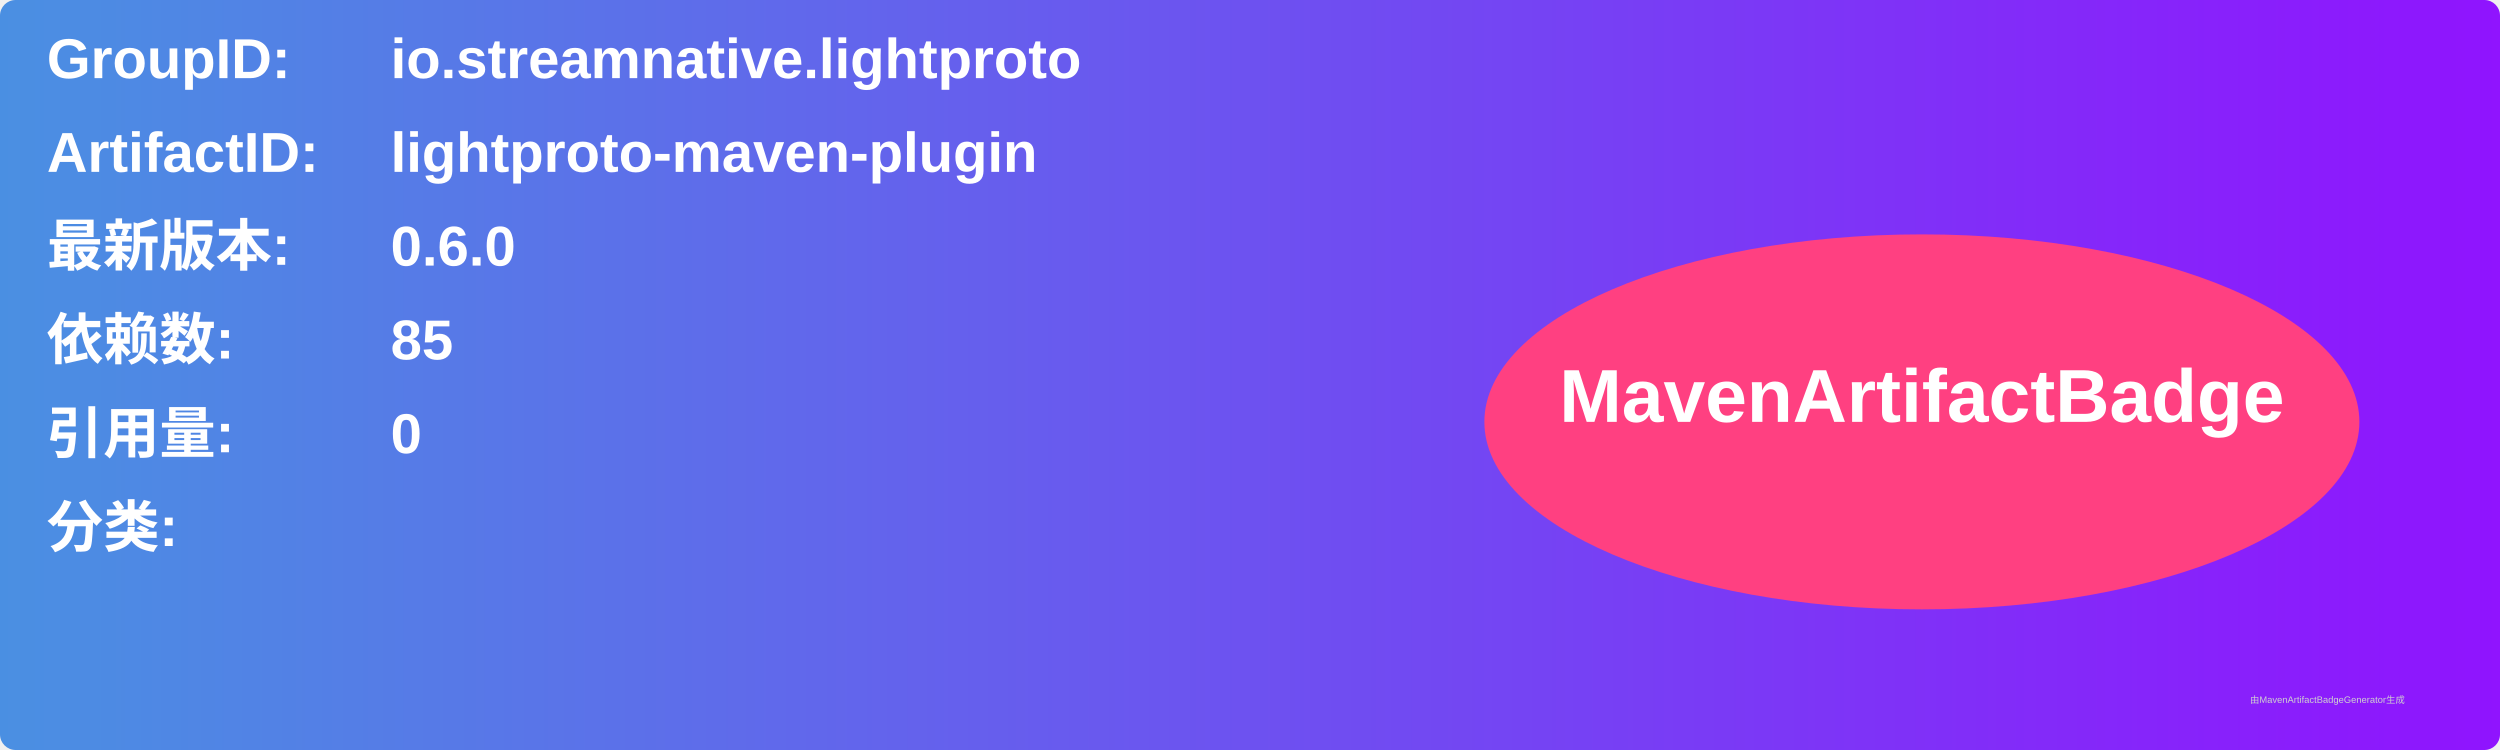
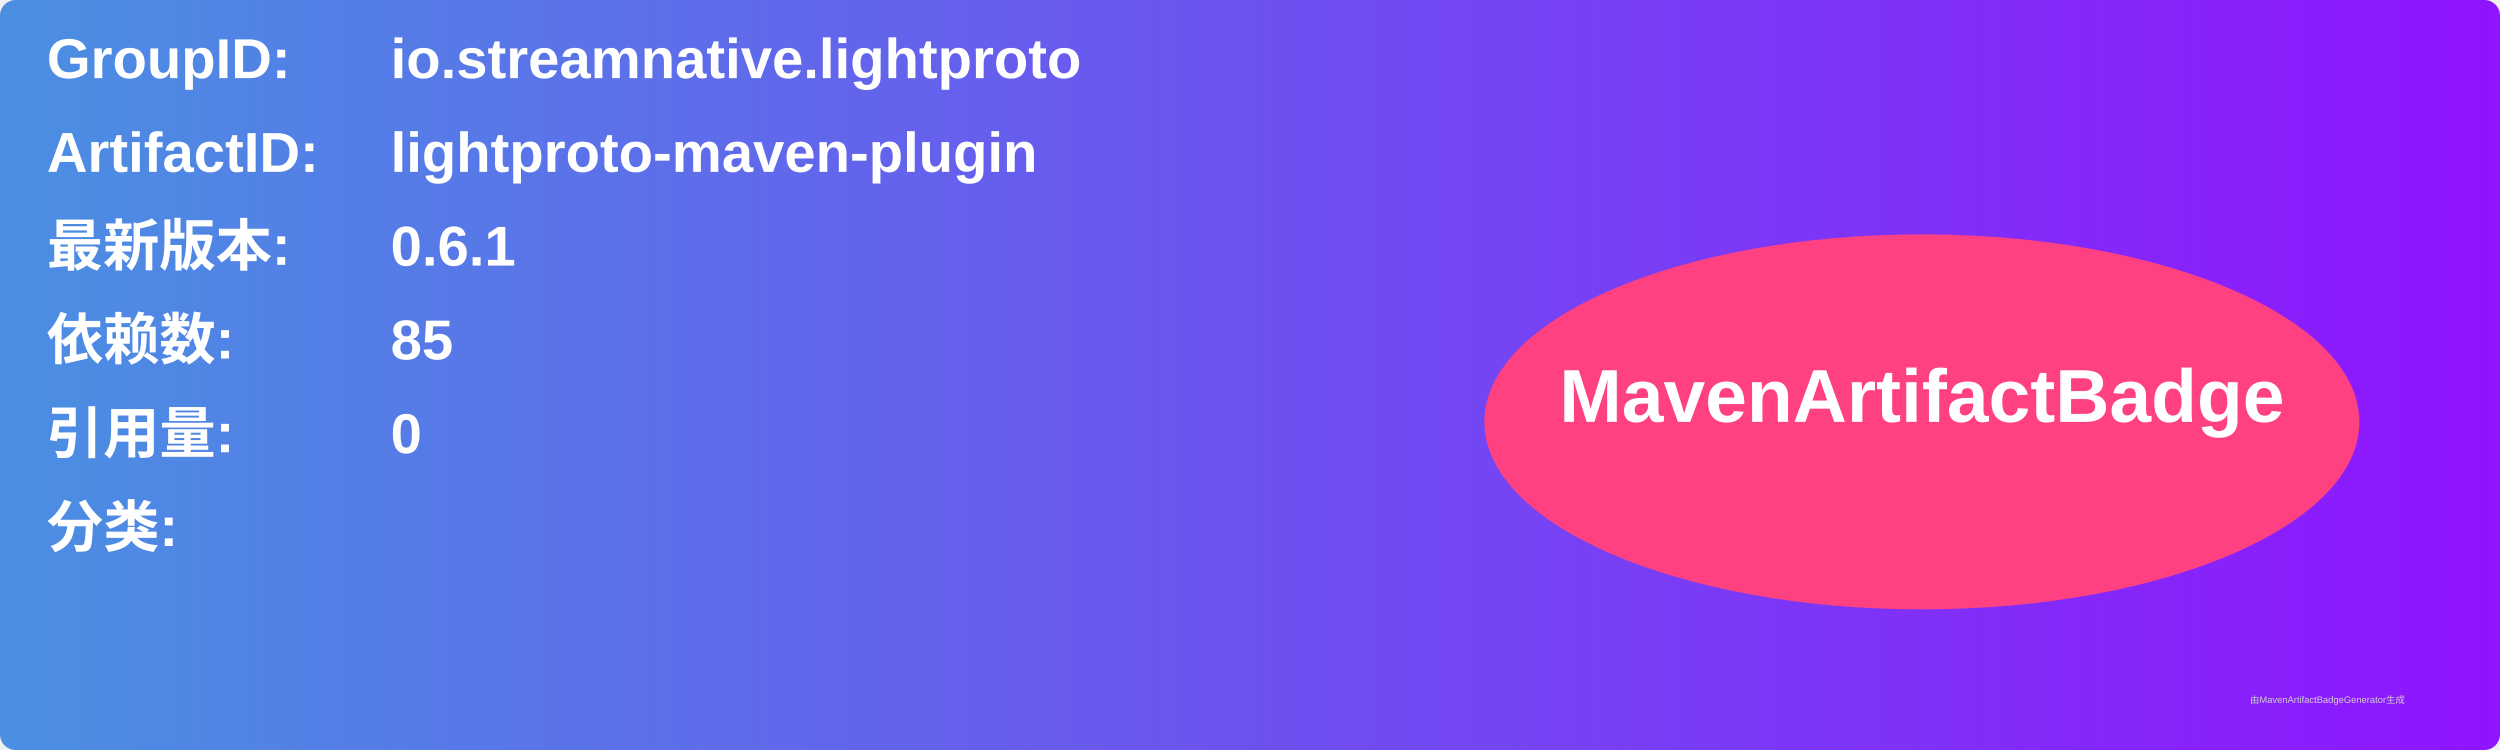
<svg xmlns="http://www.w3.org/2000/svg" width="800" height="240" viewBox="0 0 800 240">
  <linearGradient id="grad" x1="0%" y1="0%" x2="100%" y2="0%">
    <stop offset="0%" stop-color="#4a90e2" />
    <stop offset="100%" stop-color="#9013fe" />
  </linearGradient>
  <rect width="100%" height="100%" rx="5" ry="5" fill="url(#grad)" />
  <g transform="translate(15, 15)">
    <text x="0" y="10" font-family="Arial" font-size="18" fill="white" font-weight="bold" width="260">GroupID:</text>
    <text x="110" y="10" font-family="Arial" font-size="18" fill="white" font-weight="bold" width="460">io.streamnative.lightproto</text>
    <text x="0" y="40" font-family="Arial" font-size="18" fill="white" font-weight="bold" width="260">ArtifactID:</text>
    <text x="110" y="40" font-family="Arial" font-size="18" fill="white" font-weight="bold" width="460">lightproto-maven-plugin</text>
    <text x="0" y="70" font-family="Arial" font-size="18" fill="white" font-weight="bold">最新版本:</text>
    <text x="110" y="70" font-family="Arial" font-size="18" fill="white" font-weight="bold">
-       <tspan font-weight="bold">0.6.0</tspan>
+       <tspan font-weight="bold">0.6.1</tspan>
    </text>
    <text x="0" y="100" font-family="Arial" font-size="18" fill="white" font-weight="bold">依赖数: </text>
    <text x="110" y="100" font-family="Arial" font-size="18" fill="white">
      <tspan font-weight="bold">85</tspan>
    </text>
    <text x="0" y="130" font-family="Arial" font-size="18" fill="white" font-weight="bold">引用量: </text>
    <text x="110" y="130" font-family="Arial" font-size="18" fill="white">
      <tspan font-weight="bold">0</tspan>
    </text>
    <text x="0" y="160" font-family="Arial" font-size="18" fill="white" font-weight="bold">分类:</text>
    <text x="10" y="190" font-family="Arial" font-size="10" fill="white">
      <tspan font-weight="bold" />
    </text>
    <ellipse cx="600" cy="120" rx="140" ry="60" fill="#ff4081" />
    <text x="600" y="120" text-anchor="middle" font-family="Arial" font-size="24" fill="white" font-weight="bold">MavenArtifactBadge</text>
  </g>
  <text x="720" y="225" font-family="Arial" font-size="3" fill="#d0d0d0">由MavenArtifactBadgeGenerator生成</text>
</svg>
